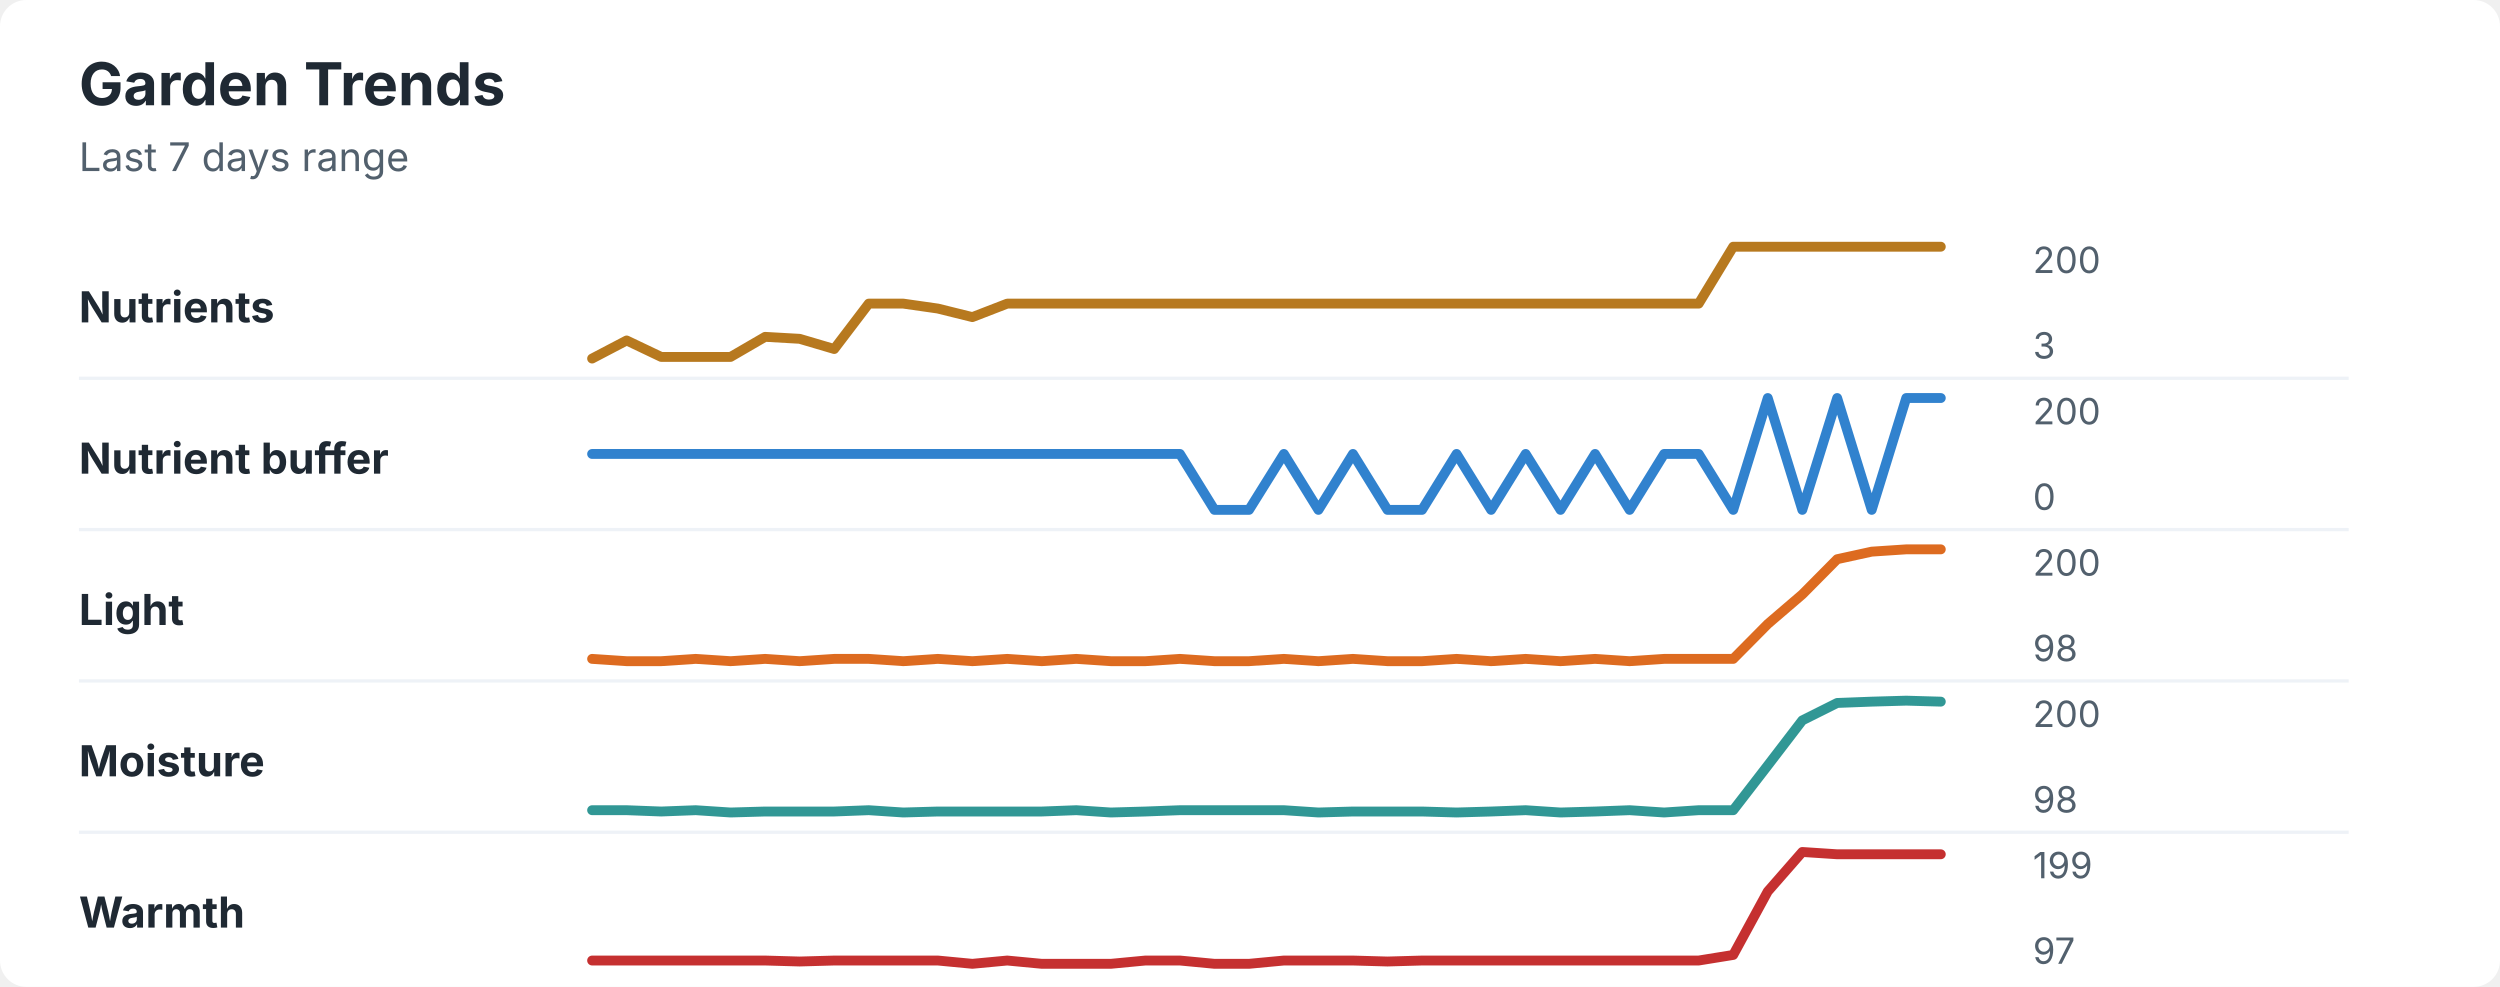
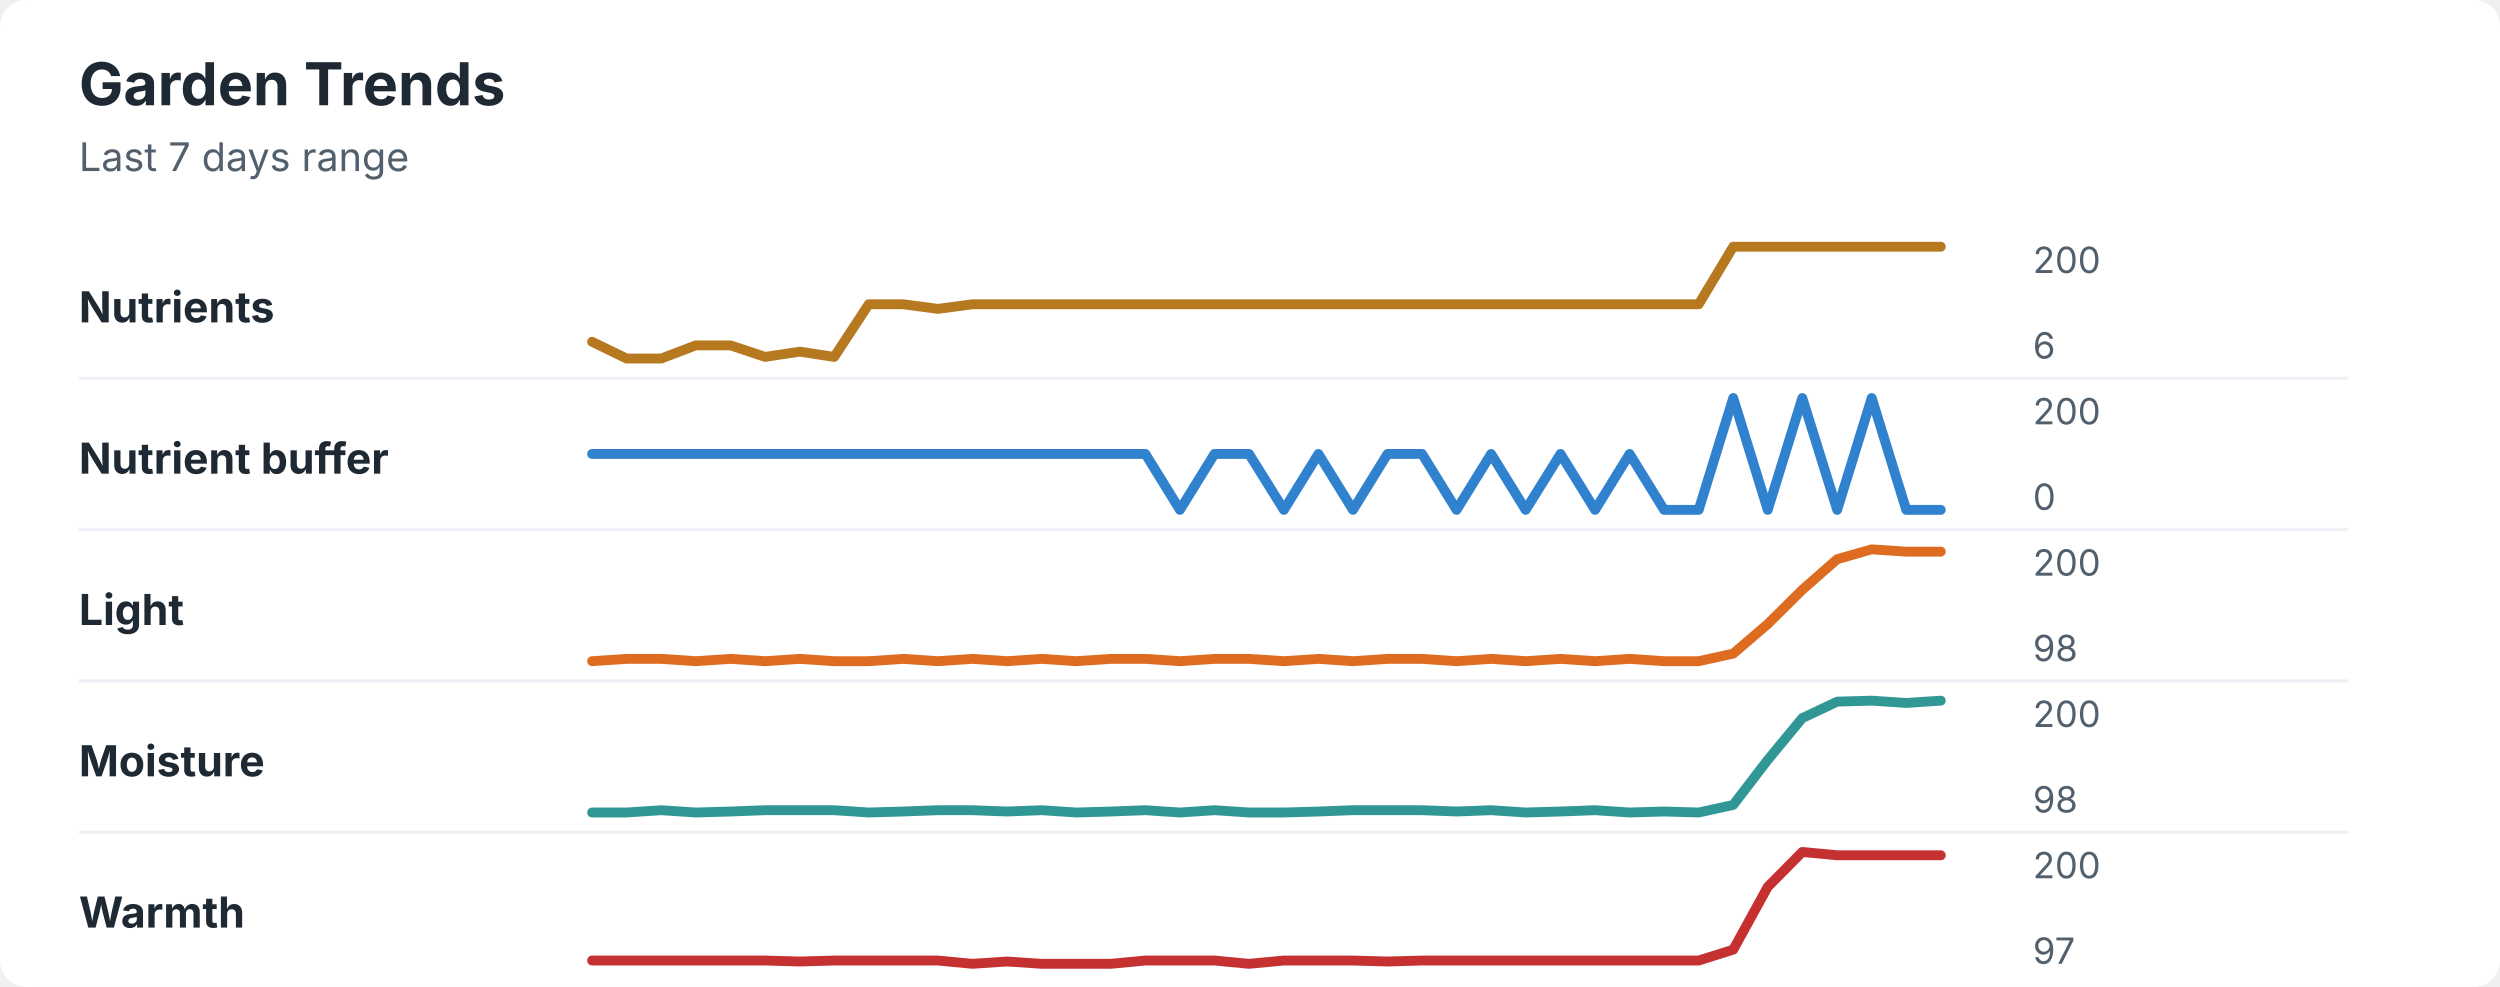
<svg xmlns="http://www.w3.org/2000/svg" width="760" height="300" viewBox="0 0 760 300" role="img" aria-labelledby="title desc">
  <rect width="760" height="300" rx="8" fill="#ffffff" />
  <style>
    text { font-family: -apple-system, BlinkMacSystemFont, "Segoe UI", sans-serif; }
    .title { font-size: 18px; font-weight: 700; fill: #1f2933; }
    .subtitle { font-size: 12px; fill: #52606d; }
    .label { font-size: 13px; font-weight: 650; fill: #1f2933; }
    .axis-value { font-size: 11px; fill: #52606d; }
    .separator { stroke: #eef2f7; stroke-width: 1; }
  </style>
  <text x="24" y="32" class="title">Garden Trends</text>
  <text x="24" y="52" class="subtitle">Last 7 days range</text>
  <text x="24" y="98" class="label">Nutrients</text>
-   <polyline points="180.0,109.0 190.5,103.5 201.0,108.5 211.5,108.5 222.1,108.5 232.6,102.4 243.1,103.0 253.6,106.1 264.1,92.3 274.6,92.3 285.1,93.8 295.6,96.4 306.2,92.3 316.7,92.3 327.2,92.3 337.7,92.3 348.2,92.3 358.7,92.3 369.2,92.3 379.7,92.3 390.3,92.3 400.8,92.3 411.3,92.3 421.8,92.3 432.3,92.3 442.8,92.3 453.3,92.3 463.8,92.3 474.4,92.3 484.9,92.3 495.4,92.3 505.9,92.3 516.4,92.3 526.9,75.0 537.4,75.0 547.9,75.0 558.5,75.0 569.0,75.0 579.5,75.0 590.0,75.0 " fill="none" stroke="#b7791f" stroke-width="3" stroke-linecap="round" stroke-linejoin="round" />
+   <polyline points="180.0,103.9 190.5,109.0 201.0,109.0 211.5,105.0 222.1,105.0 232.6,108.5 243.1,106.9 253.6,108.5 264.1,92.5 274.6,92.5 285.1,93.9 295.6,92.5 306.2,92.5 316.7,92.5 327.2,92.5 337.7,92.5 348.2,92.5 358.7,92.5 369.2,92.5 379.7,92.5 390.3,92.5 400.8,92.5 411.3,92.5 421.8,92.5 432.3,92.5 442.8,92.5 453.3,92.5 463.8,92.5 474.4,92.5 484.9,92.5 495.4,92.5 505.9,92.5 516.4,92.5 526.9,75.0 537.4,75.0 547.9,75.0 558.5,75.0 569.0,75.0 579.5,75.0 590.0,75.0 " fill="none" stroke="#b7791f" stroke-width="3" stroke-linecap="round" stroke-linejoin="round" />
  <text x="618" y="83" class="axis-value">200</text>
-   <text x="618" y="109" class="axis-value">3</text>
+   <text x="618" y="109" class="axis-value">6</text>
  <line x1="24" y1="115.0" x2="714" y2="115.0" class="separator" />
  <text x="24" y="144" class="label">Nutrient buffer</text>
-   <polyline points="180.0,138.0 190.5,138.0 201.0,138.0 211.5,138.0 222.1,138.0 232.6,138.0 243.1,138.0 253.6,138.0 264.1,138.0 274.6,138.0 285.1,138.0 295.6,138.0 306.2,138.0 316.7,138.0 327.2,138.0 337.7,138.0 348.2,138.0 358.7,138.0 369.2,155.0 379.7,155.0 390.3,138.0 400.8,155.0 411.3,138.0 421.8,155.0 432.3,155.0 442.8,138.0 453.3,155.0 463.8,138.0 474.4,155.0 484.9,138.0 495.4,155.0 505.9,138.0 516.4,138.0 526.9,155.0 537.4,121.0 547.9,155.0 558.5,121.0 569.0,155.0 579.5,121.0 590.0,121.0 " fill="none" stroke="#3182ce" stroke-width="3" stroke-linecap="round" stroke-linejoin="round" />
+   <polyline points="180.0,138.0 190.5,138.0 201.0,138.0 211.5,138.0 222.1,138.0 232.6,138.0 243.1,138.0 253.6,138.0 264.1,138.0 274.6,138.0 285.1,138.0 295.6,138.0 306.2,138.0 316.7,138.0 327.2,138.0 337.7,138.0 348.2,138.0 358.7,155.0 369.2,138.0 379.7,138.0 390.3,155.0 400.8,138.0 411.3,155.0 421.8,138.0 432.3,138.0 442.8,155.0 453.3,138.0 463.8,155.0 474.4,138.0 484.9,155.0 495.4,138.0 505.9,155.0 516.4,155.0 526.9,121.0 537.4,155.0 547.9,121.0 558.5,155.0 569.0,121.0 579.5,155.0 590.0,155.0 " fill="none" stroke="#3182ce" stroke-width="3" stroke-linecap="round" stroke-linejoin="round" />
  <text x="618" y="129" class="axis-value">200</text>
  <text x="618" y="155" class="axis-value">0</text>
  <line x1="24" y1="161.0" x2="714" y2="161.0" class="separator" />
  <text x="24" y="190" class="label">Light</text>
-   <polyline points="180.0,200.3 190.5,201.0 201.0,201.0 211.5,200.3 222.1,201.0 232.6,200.3 243.1,201.0 253.6,200.3 264.1,200.3 274.6,201.0 285.1,200.3 295.6,201.0 306.2,200.3 316.7,201.0 327.2,200.3 337.7,201.0 348.2,201.0 358.7,200.3 369.2,201.0 379.7,201.0 390.3,200.3 400.8,201.0 411.3,200.3 421.8,201.0 432.3,201.0 442.8,200.3 453.3,201.0 463.8,200.3 474.4,201.0 484.9,200.3 495.4,201.0 505.9,200.3 516.4,200.3 526.9,200.3 537.4,189.7 547.9,180.7 558.5,170.0 569.0,167.7 579.5,167.0 590.0,167.0 " fill="none" stroke="#dd6b20" stroke-width="3" stroke-linecap="round" stroke-linejoin="round" />
+   <polyline points="180.0,201.0 190.5,200.3 201.0,200.3 211.5,201.0 222.1,200.3 232.6,201.0 243.1,200.3 253.6,201.0 264.1,201.0 274.6,200.3 285.1,201.0 295.6,200.3 306.2,201.0 316.7,200.3 327.2,201.0 337.7,200.3 348.2,200.3 358.7,201.0 369.2,200.3 379.7,200.3 390.3,201.0 400.8,200.3 411.3,201.0 421.8,200.3 432.3,200.3 442.8,201.0 453.3,200.3 463.8,201.0 474.4,200.3 484.9,201.0 495.4,200.3 505.9,201.0 516.4,201.0 526.9,198.7 537.4,189.7 547.9,179.3 558.5,170.0 569.0,167.0 579.5,167.7 590.0,167.7 " fill="none" stroke="#dd6b20" stroke-width="3" stroke-linecap="round" stroke-linejoin="round" />
  <text x="618" y="175" class="axis-value">200</text>
  <text x="618" y="201" class="axis-value">98</text>
  <line x1="24" y1="207.0" x2="714" y2="207.0" class="separator" />
  <text x="24" y="236" class="label">Moisture</text>
-   <polyline points="180.0,246.3 190.5,246.3 201.0,246.7 211.5,246.3 222.1,247.0 232.6,246.7 243.1,246.7 253.6,246.7 264.1,246.3 274.6,247.0 285.1,246.7 295.6,246.7 306.2,246.7 316.7,246.7 327.2,246.3 337.7,247.0 348.2,246.7 358.7,246.3 369.2,246.3 379.7,246.3 390.3,246.3 400.8,247.0 411.3,246.7 421.8,246.7 432.3,246.7 442.8,247.0 453.3,246.7 463.8,246.3 474.4,247.0 484.9,246.7 495.4,246.3 505.9,247.0 516.4,246.3 526.9,246.3 537.4,232.7 547.9,219.0 558.5,213.7 569.0,213.3 579.5,213.0 590.0,213.3 " fill="none" stroke="#319795" stroke-width="3" stroke-linecap="round" stroke-linejoin="round" />
+   <polyline points="180.0,247.0 190.5,247.0 201.0,246.3 211.5,247.0 222.1,246.7 232.6,246.3 243.1,246.3 253.6,246.3 264.1,247.0 274.6,246.7 285.1,246.3 295.6,246.3 306.2,246.7 316.7,246.3 327.2,247.0 337.7,246.7 348.2,246.3 358.7,247.0 369.2,246.3 379.7,247.0 390.3,247.0 400.8,246.7 411.3,246.3 421.8,246.3 432.3,246.3 442.8,246.7 453.3,246.3 463.8,247.0 474.4,246.7 484.9,246.3 495.4,247.0 505.9,246.7 516.4,247.0 526.9,244.7 537.4,231.0 547.9,218.3 558.5,213.3 569.0,213.0 579.5,213.7 590.0,213.0 " fill="none" stroke="#319795" stroke-width="3" stroke-linecap="round" stroke-linejoin="round" />
  <text x="618" y="221" class="axis-value">200</text>
  <text x="618" y="247" class="axis-value">98</text>
  <line x1="24" y1="253.0" x2="714" y2="253.0" class="separator" />
  <text x="24" y="282" class="label">Warmth</text>
-   <polyline points="180.0,292.0 190.5,292.0 201.0,292.0 211.5,292.0 222.1,292.0 232.6,292.0 243.1,292.3 253.6,292.0 264.1,292.0 274.6,292.0 285.1,292.0 295.6,293.0 306.2,292.0 316.7,293.0 327.2,293.0 337.7,293.0 348.2,292.0 358.7,292.0 369.2,293.0 379.7,293.0 390.3,292.0 400.8,292.0 411.3,292.0 421.8,292.3 432.3,292.0 442.8,292.0 453.3,292.0 463.8,292.0 474.4,292.0 484.9,292.0 495.4,292.0 505.9,292.0 516.4,292.0 526.9,290.3 537.4,271.0 547.9,259.0 558.5,259.7 569.0,259.7 579.5,259.7 590.0,259.7 " fill="none" stroke="#c53030" stroke-width="3" stroke-linecap="round" stroke-linejoin="round" />
-   <text x="618" y="267" class="axis-value">199</text>
+   <polyline points="180.0,292.0 190.5,292.0 201.0,292.0 211.5,292.0 222.1,292.0 232.6,292.0 243.1,292.3 253.6,292.0 264.1,292.0 274.6,292.0 285.1,292.0 295.6,293.0 306.2,292.3 316.7,293.0 327.2,293.0 337.7,293.0 348.2,292.0 358.7,292.0 369.2,292.0 379.7,293.0 390.3,292.0 400.8,292.0 411.3,292.0 421.8,292.3 432.3,292.0 442.8,292.0 453.3,292.0 463.8,292.0 474.4,292.0 484.9,292.0 495.4,292.0 505.9,292.0 516.4,292.0 526.9,288.7 537.4,269.6 547.9,259.0 558.5,260.0 569.0,260.0 579.5,260.0 590.0,260.0 " fill="none" stroke="#c53030" stroke-width="3" stroke-linecap="round" stroke-linejoin="round" />
+   <text x="618" y="267" class="axis-value">200</text>
  <text x="618" y="293" class="axis-value">97</text>
</svg>
